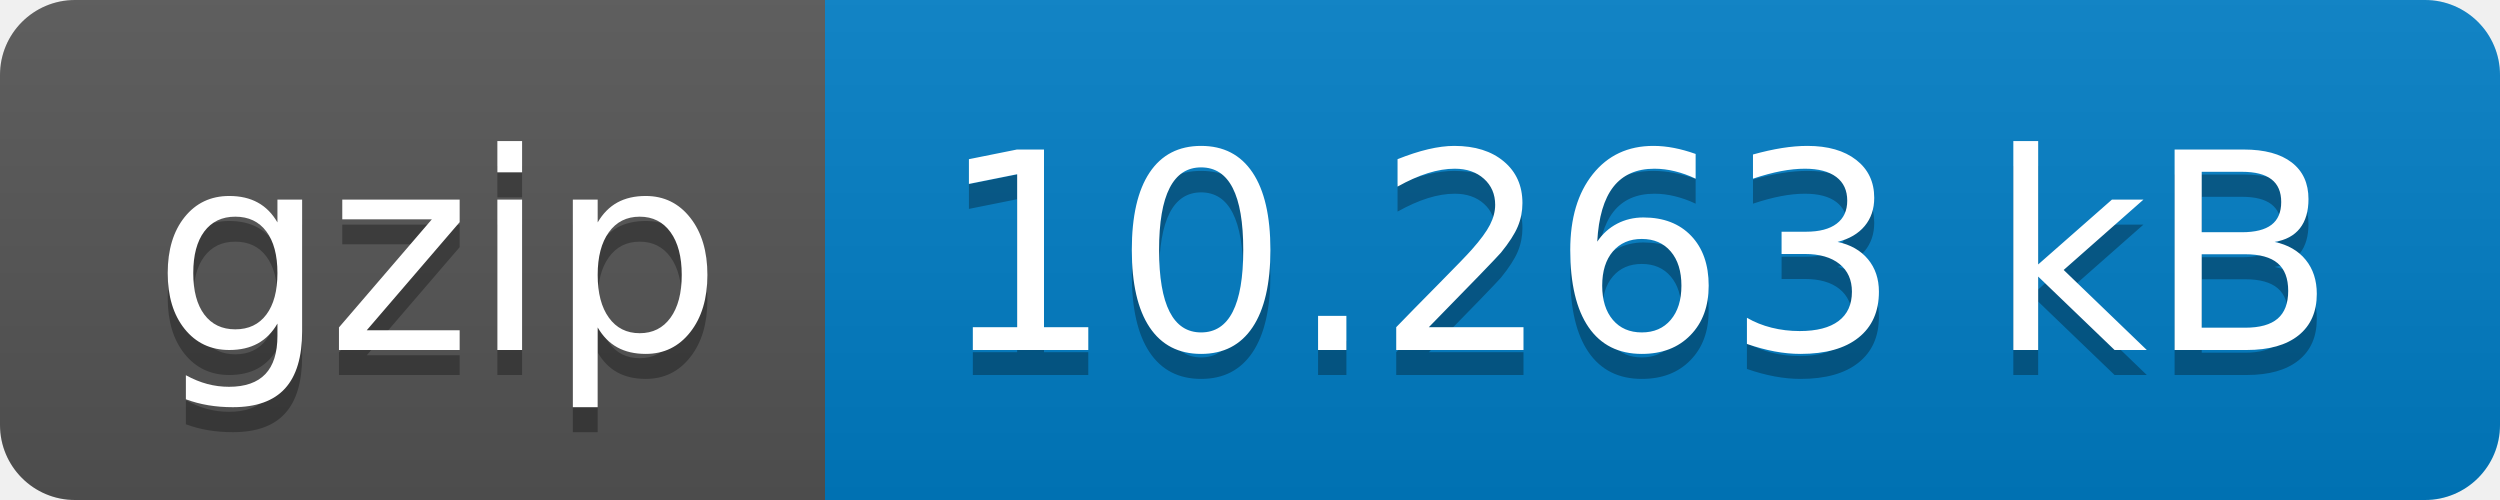
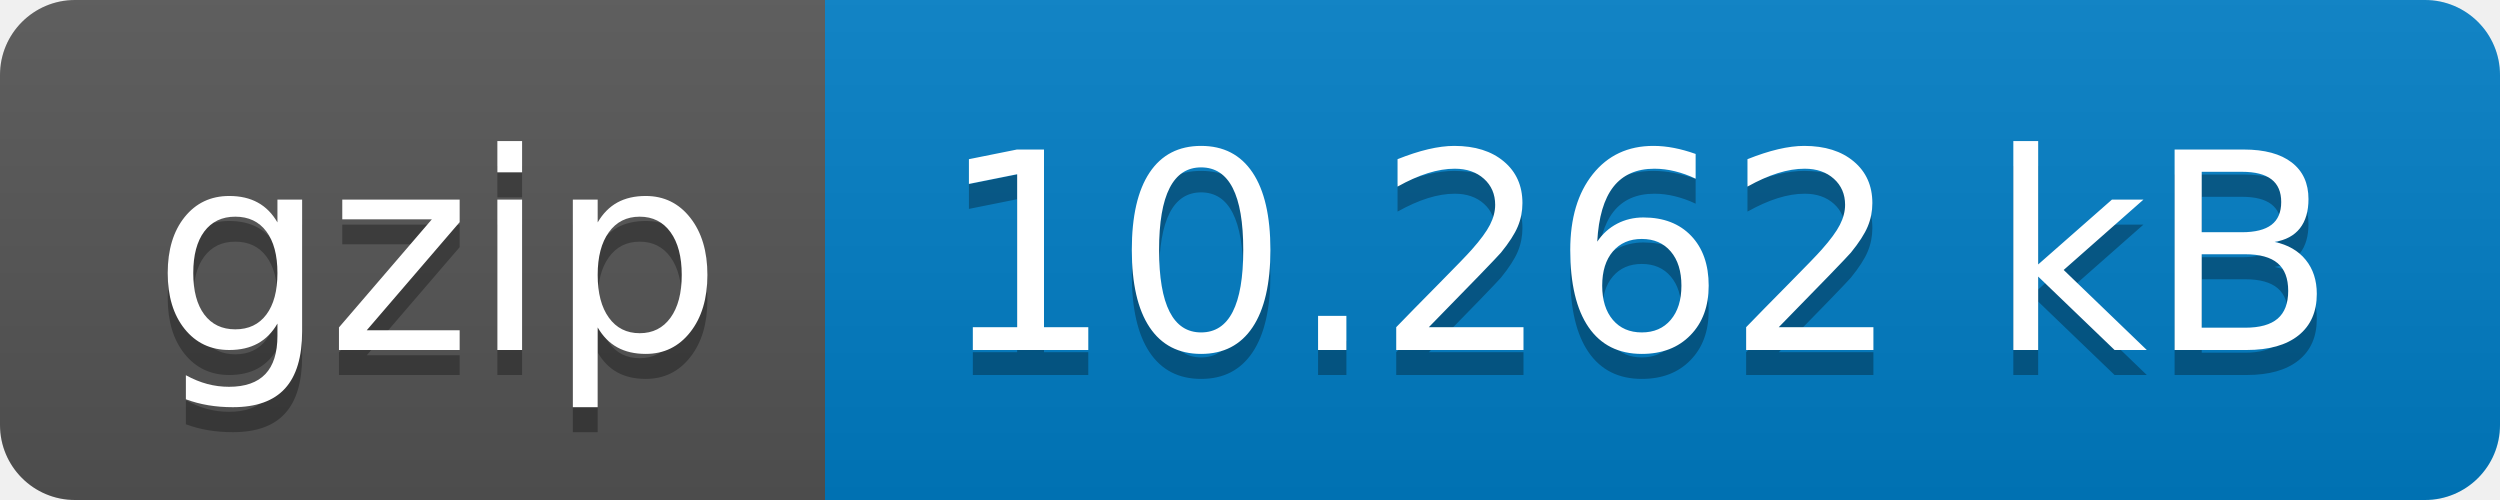
- <svg xmlns="http://www.w3.org/2000/svg" width="100" height="20" role="img" aria-label="gzip: 10.263 kB">
+ <svg xmlns="http://www.w3.org/2000/svg" width="100" height="20" role="img" aria-label="gzip: 10.262 kB">
  <linearGradient id="s" x2="0" y2="100%">
    <stop offset="0" stop-color="#bbb" stop-opacity=".1" />
    <stop offset="1" stop-opacity=".1" />
  </linearGradient>
  <clipPath id="r">
    <rect width="100" height="20" rx="3" fill="#fff" />
  </clipPath>
  <g clip-path="url(#r)">
    <rect width="33" height="20" fill="#555" />
    <rect x="33" width="67" height="20" fill="#007ec6" />
    <rect width="100" height="20" fill="url(#s)" />
  </g>
  <g fill="#fff" text-anchor="middle" font-family="Verdana,Geneva,DejaVu Sans,sans-serif" text-rendering="geometricPrecision" font-size="110">
    <text aria-hidden="true" x="175" y="150" fill="#010101" fill-opacity=".3" transform="scale(.1)" textLength="230">gzip</text>
    <text x="175" y="140" transform="scale(.1)" fill="#fff" textLength="230">gzip</text>
-     <text aria-hidden="true" x="655" y="150" fill="#010101" fill-opacity=".3" transform="scale(.1)" textLength="570">10.263 kB</text>
-     <text x="655" y="140" transform="scale(.1)" fill="#fff" textLength="570">10.263 kB</text>
+     <text aria-hidden="true" x="655" y="150" fill="#010101" fill-opacity=".3" transform="scale(.1)" textLength="570">10.262 kB</text>
+     <text x="655" y="140" transform="scale(.1)" fill="#fff" textLength="570">10.262 kB</text>
  </g>
</svg>
